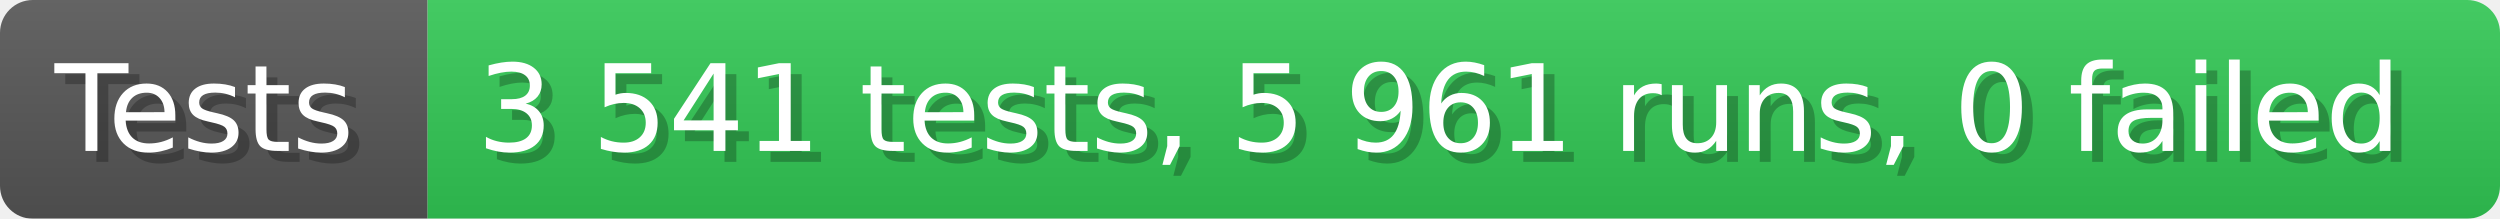
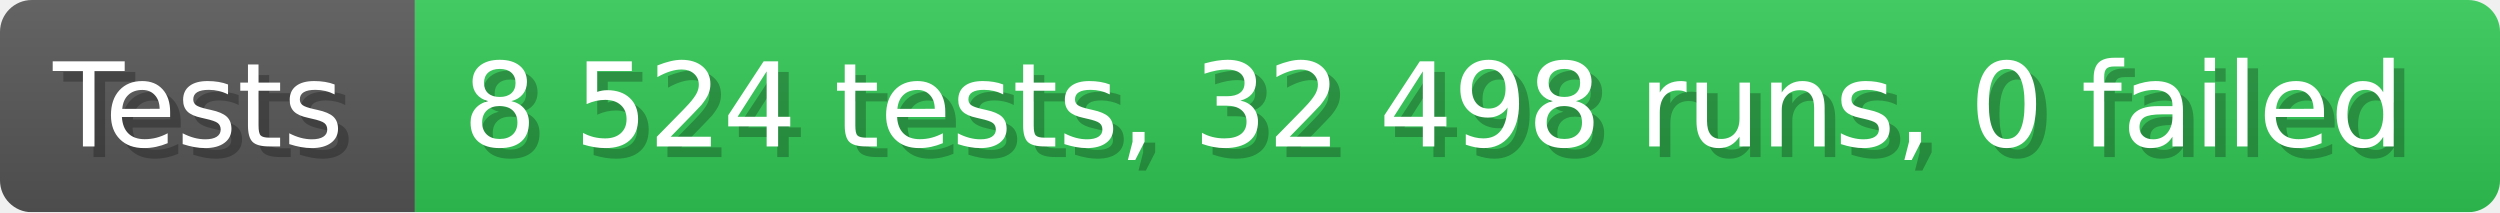
- <svg xmlns="http://www.w3.org/2000/svg" width="228.6" height="20" viewBox="0 0 2286 200" role="img" aria-label="Tests: 3 541 tests, 5 961 runs, 0 failed">
+ <svg xmlns="http://www.w3.org/2000/svg" width="235.6" height="20" viewBox="0 0 2356 200" role="img" aria-label="Tests: 8 524 tests, 32 498 runs, 0 failed">
  <linearGradient id="a" x2="0" y2="100%">
    <stop offset="0" stop-opacity=".1" stop-color="#EEE" />
    <stop offset="1" stop-opacity=".1" />
  </linearGradient>
  <mask id="m">
-     <rect width="2286" height="200" rx="30" fill="#FFF" />
+     <rect width="2356" height="200" rx="30" fill="#FFF" />
  </mask>
  <g mask="url(#m)">
    <rect width="391" height="200" fill="#555" />
-     <rect width="1895" height="200" fill="#31c653" x="391" />
-     <rect width="2286" height="200" fill="url(#a)" />
+     <rect width="1965" height="200" fill="#31c653" x="391" />
+     <rect width="2356" height="200" fill="url(#a)" />
  </g>
  <g aria-hidden="true" fill="#fff" text-anchor="start" font-family="Verdana,DejaVu Sans,sans-serif" font-size="110">
    <text x="60" y="148" textLength="291" fill="#000" opacity="0.25">Tests</text>
    <text x="50" y="138" textLength="291">Tests</text>
-     <text x="446" y="148" textLength="1795" fill="#000" opacity="0.25">3 541 tests, 5 961 runs, 0 failed</text>
-     <text x="436" y="138" textLength="1795">3 541 tests, 5 961 runs, 0 failed</text>
+     <text x="446" y="148" textLength="1865" fill="#000" opacity="0.25">8 524 tests, 32 498 runs, 0 failed</text>
+     <text x="436" y="138" textLength="1865">8 524 tests, 32 498 runs, 0 failed</text>
  </g>
</svg>
